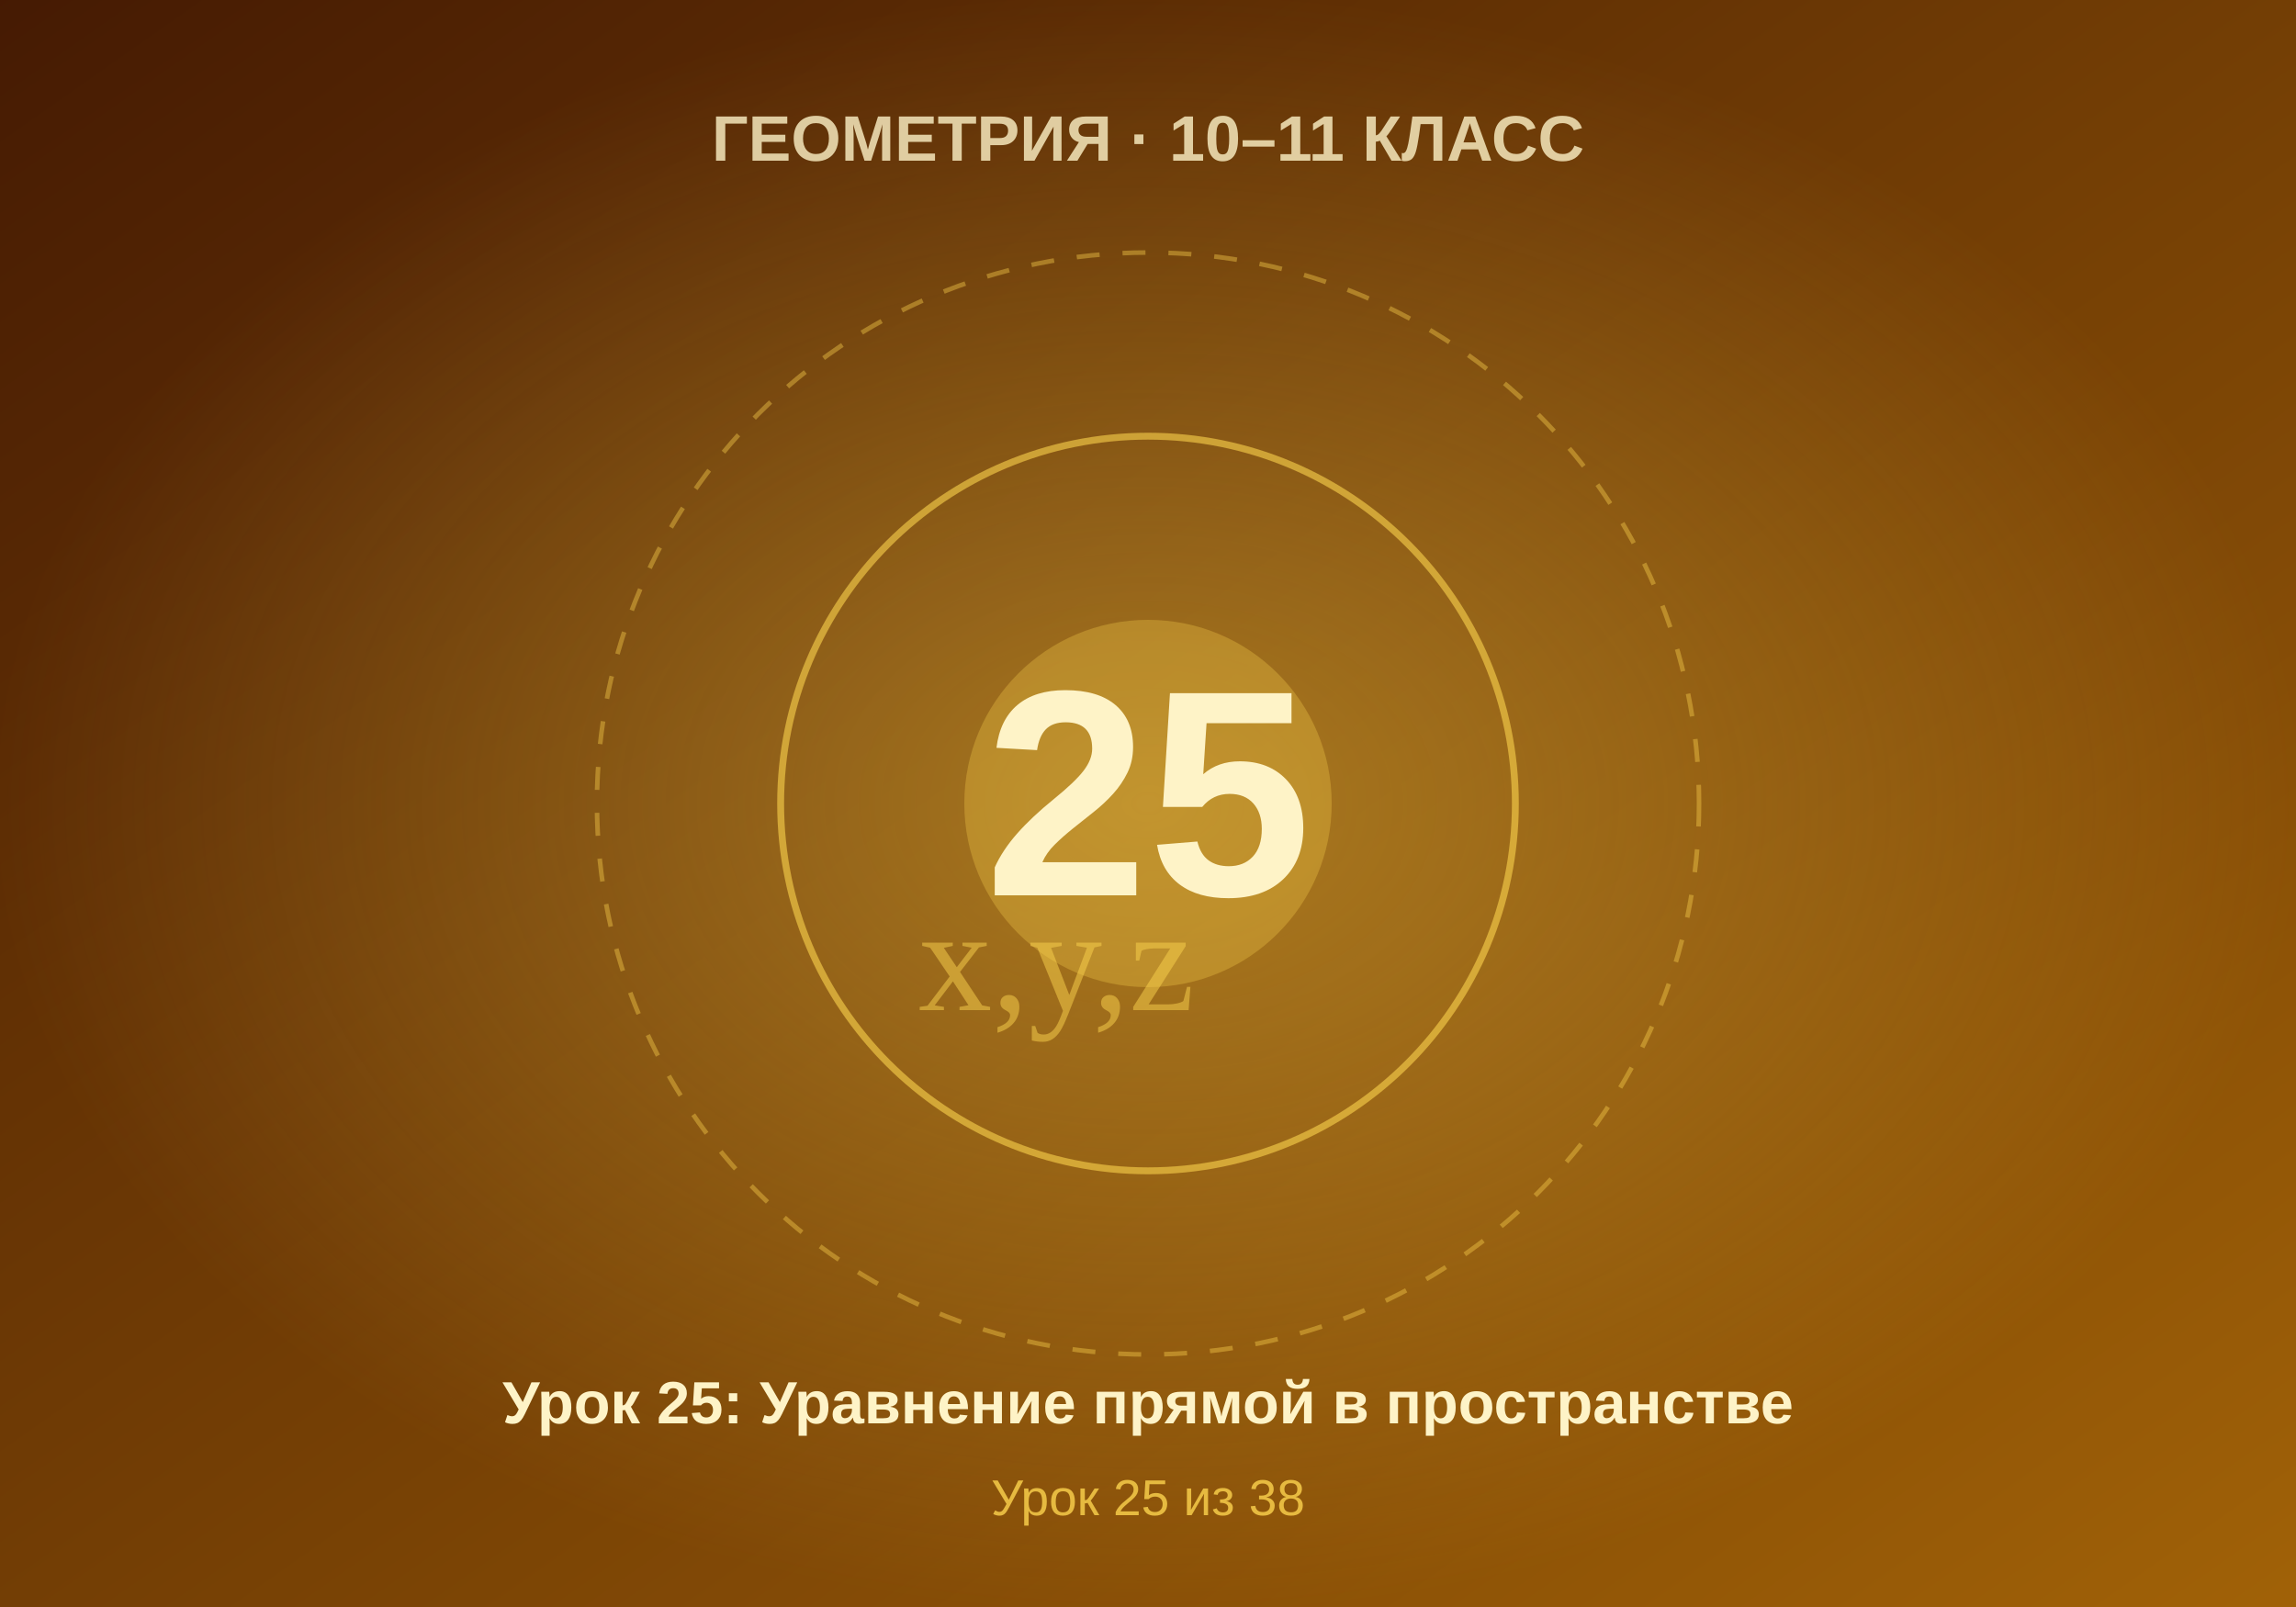
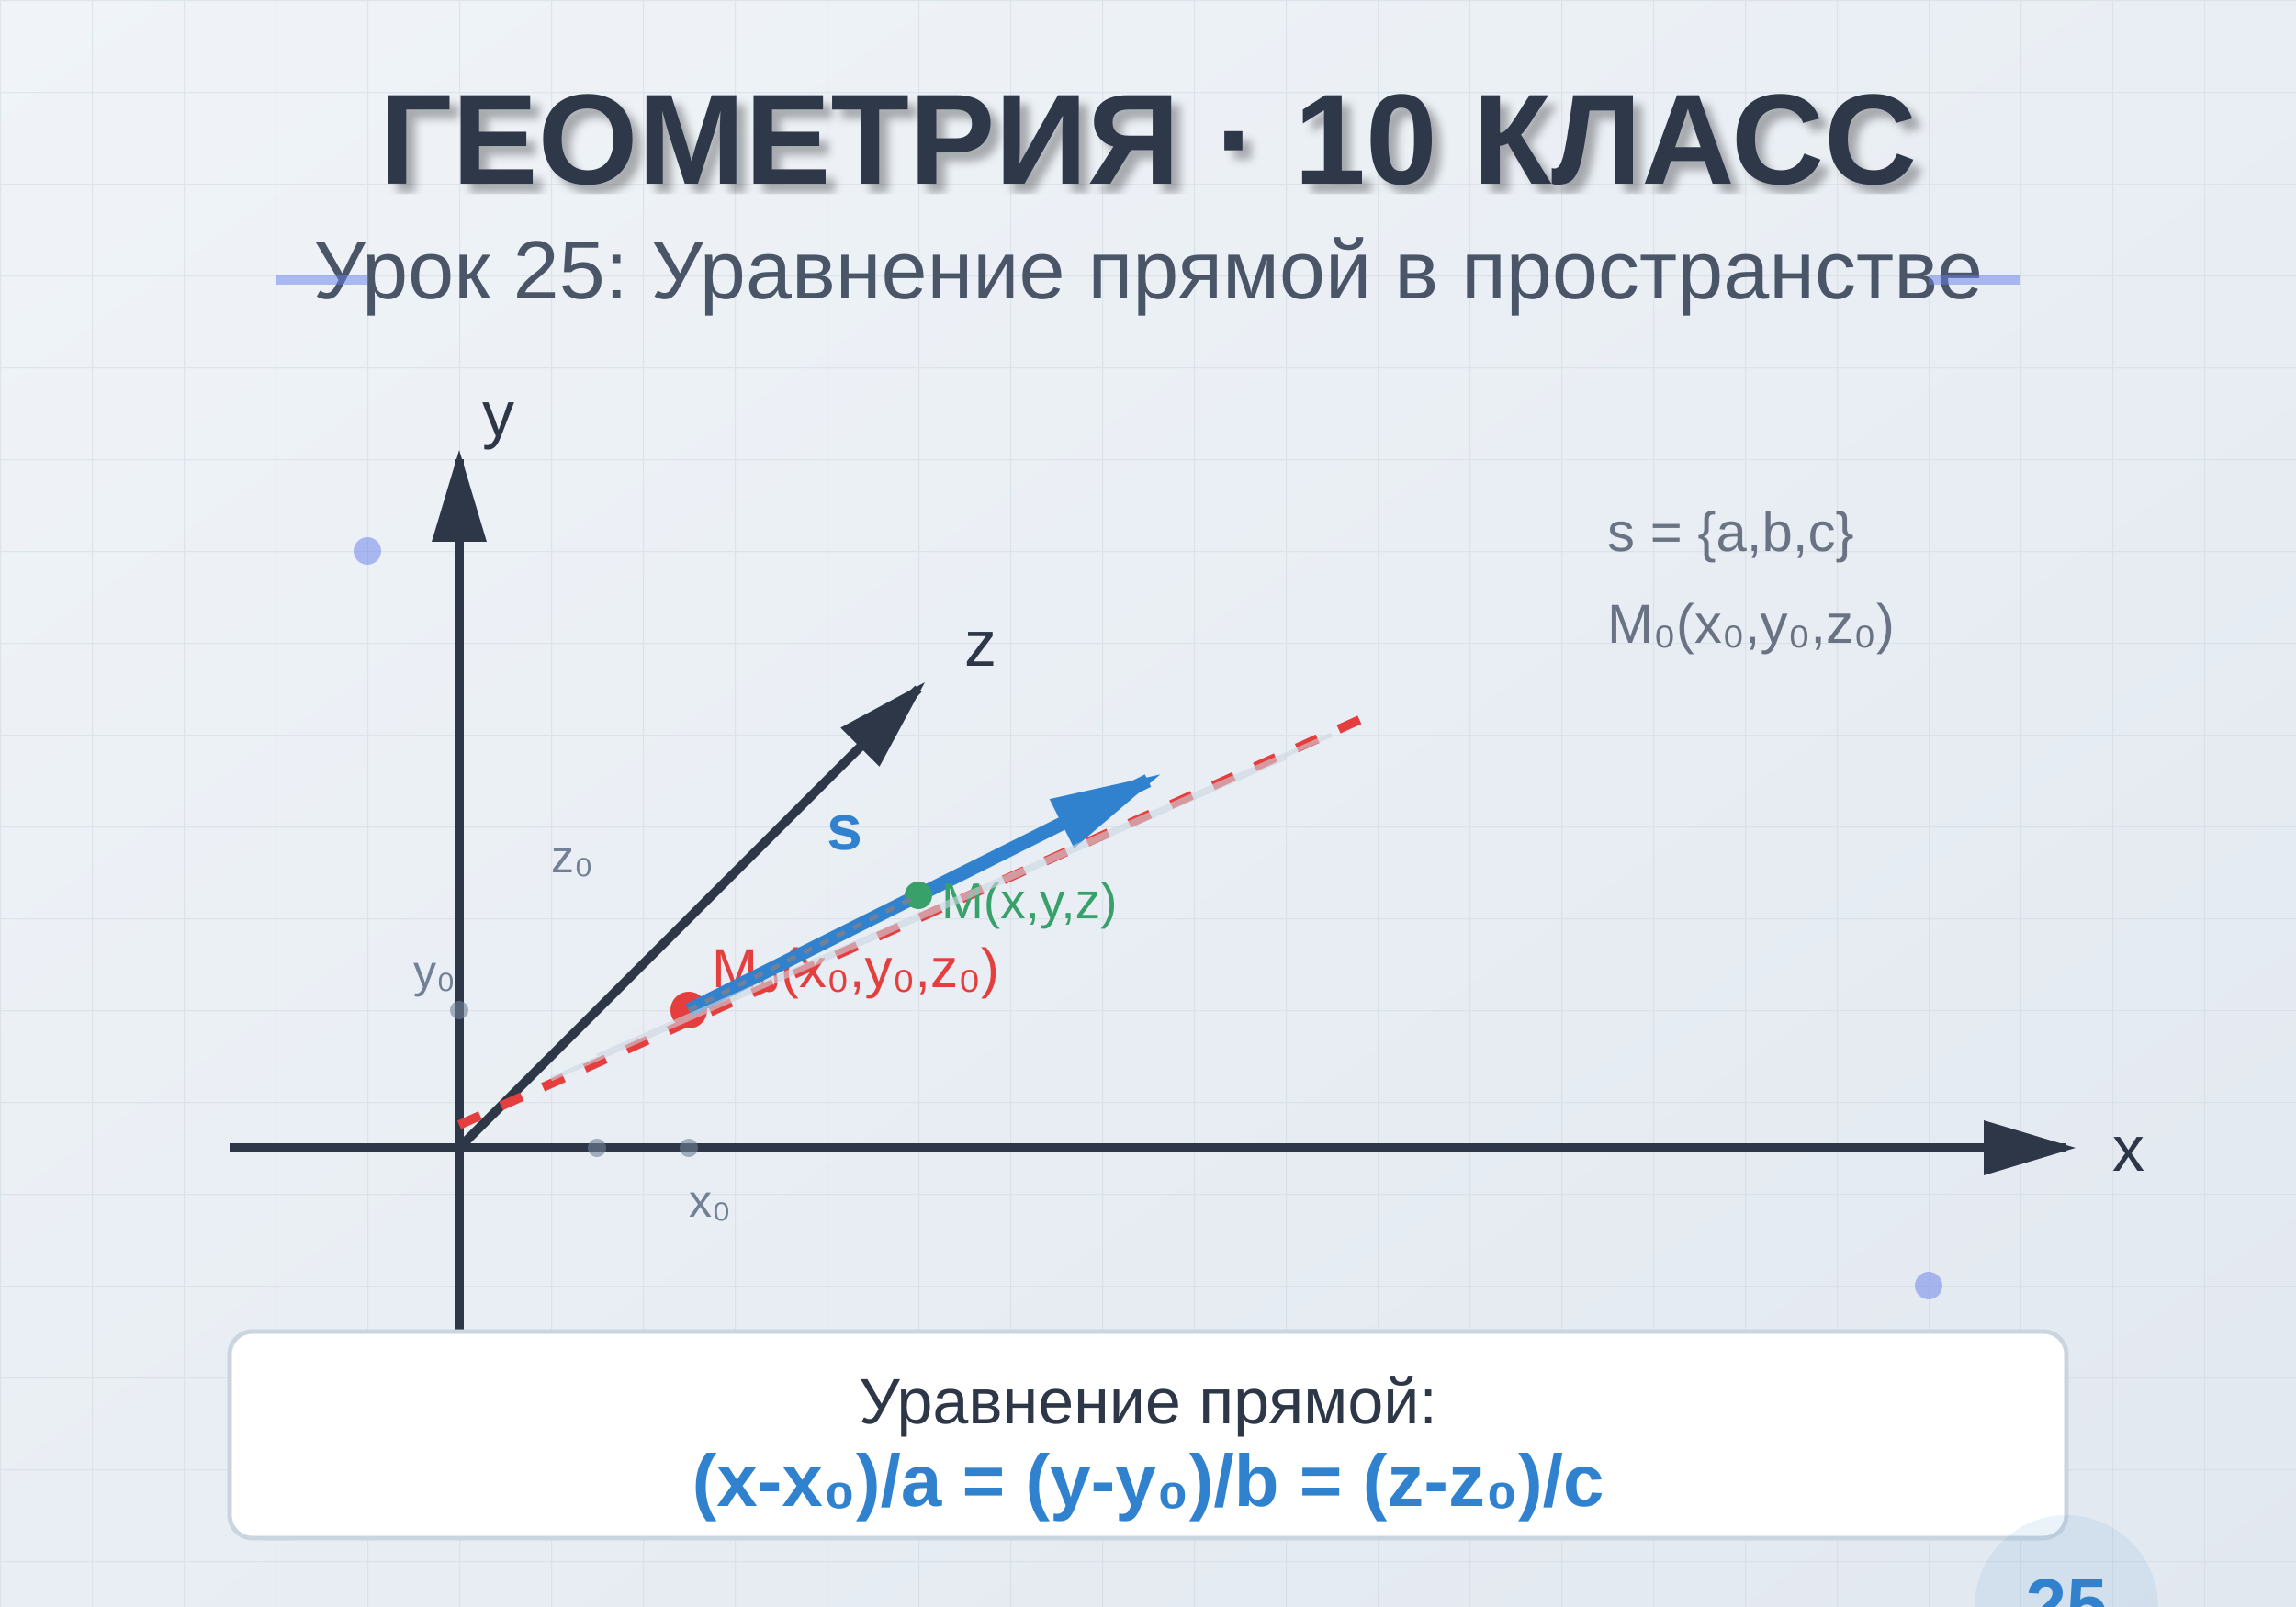
- <svg xmlns="http://www.w3.org/2000/svg" viewBox="0 0 500 350" width="500" height="350">
+ <svg xmlns="http://www.w3.org/2000/svg" viewBox="0 0 500 350">
  <defs>
-     <linearGradient id="bgGrad" x1="0%" y1="0%" x2="100%" y2="100%">
-       <stop offset="0%" style="stop-color:#451a03" />
-       <stop offset="100%" style="stop-color:#a16207" />
+     <linearGradient id="bg" x1="0%" y1="0%" x2="100%" y2="100%">
+       <stop offset="0%" style="stop-color:#f0f4f8;stop-opacity:1" />
+       <stop offset="100%" style="stop-color:#e2e8f0;stop-opacity:1" />
    </linearGradient>
-     <radialGradient id="centerGlow" cx="50%" cy="50%" r="50%">
-       <stop offset="0%" style="stop-color:#fcd34d;stop-opacity:0.4" />
-       <stop offset="100%" style="stop-color:#fcd34d;stop-opacity:0" />
-     </radialGradient>
+     <filter id="textShadow">
+       <feDropShadow dx="2" dy="2" stdDeviation="1" flood-opacity="0.3" />
+     </filter>
+     <pattern id="grid" width="20" height="20" patternUnits="userSpaceOnUse">
+       <path d="M 20 0 L 0 0 0 20" fill="none" stroke="#cbd5e0" stroke-width="0.5" />
+     </pattern>
  </defs>
-   <rect width="500" height="350" fill="url(#bgGrad)" />
-   <rect width="500" height="350" fill="url(#centerGlow)" />
-   <circle cx="250" cy="175" r="120" fill="none" stroke="#fcd34d" stroke-width="1" stroke-dasharray="5,5" opacity="0.4" />
-   <circle cx="250" cy="175" r="80" fill="none" stroke="#fcd34d" stroke-width="1.5" opacity="0.6" />
-   <circle cx="250" cy="175" r="40" fill="#fcd34d" opacity="0.3" />
-   <text x="250" y="195" font-family="Arial, sans-serif" font-size="64" font-weight="bold" fill="#fef3c7" text-anchor="middle">25</text>
-   <text x="250" y="35" font-family="Arial, sans-serif" font-size="14" font-weight="bold" fill="#fef3c7" text-anchor="middle" opacity="0.8">ГЕОМЕТРИЯ · 10–11 КЛАСС</text>
-   <text x="250" y="310" font-family="Arial, sans-serif" font-size="13" font-weight="bold" fill="#fef3c7" text-anchor="middle">Урок 25: Уравнение прямой в пространстве</text>
-   <text x="250" y="330" font-family="Arial, sans-serif" font-size="11" fill="#fcd34d" text-anchor="middle" opacity="0.8">Урок 25 из 38</text>
-   <text x="200" y="220" font-size="32" fill="#fcd34d" opacity="0.5">x,y,z</text>
+   <rect width="500" height="350" fill="url(#bg)" />
+   <rect width="500" height="350" fill="url(#grid)" opacity="0.5" />
+   <text x="250" y="40" text-anchor="middle" font-family="Arial, sans-serif" font-size="28" font-weight="bold" fill="#2d3748" filter="url(#textShadow)">
+     ГЕОМЕТРИЯ · 10 КЛАСС
+   </text>
+   <text x="250" y="65" text-anchor="middle" font-family="Arial, sans-serif" font-size="18" fill="#4a5568">
+     Урок 25: Уравнение прямой в пространстве
+   </text>
+   <g id="axes">
+     <line x1="50" y1="250" x2="450" y2="250" stroke="#2d3748" stroke-width="2" marker-end="url(#arrowhead)" />
+     <line x1="100" y1="300" x2="100" y2="100" stroke="#2d3748" stroke-width="2" marker-end="url(#arrowhead)" />
+     <line x1="100" y1="250" x2="200" y2="150" stroke="#2d3748" stroke-width="2" marker-end="url(#arrowhead)" />
+     <defs>
+       <marker id="arrowhead" markerWidth="10" markerHeight="10" refX="9" refY="3" orient="auto">
+         <polygon points="0 0, 10 3, 0 6" fill="#2d3748" />
+       </marker>
+     </defs>
+     <text x="460" y="255" font-family="Arial, sans-serif" font-size="14" fill="#2d3748">x</text>
+     <text x="105" y="95" font-family="Arial, sans-serif" font-size="14" fill="#2d3748">y</text>
+     <text x="210" y="145" font-family="Arial, sans-serif" font-size="14" fill="#2d3748">z</text>
+   </g>
+   <g id="line">
+     <circle cx="150" cy="220" r="4" fill="#e53e3e" />
+     <text x="155" y="215" font-family="Arial, sans-serif" font-size="12" fill="#e53e3e">M₀(x₀,y₀,z₀)</text>
+     <line x1="150" y1="220" x2="250" y2="170" stroke="#3182ce" stroke-width="3" marker-end="url(#blueArrow)" />
+     <defs>
+       <marker id="blueArrow" markerWidth="8" markerHeight="8" refX="7" refY="2" orient="auto">
+         <polygon points="0 0, 8 2, 0 4" fill="#3182ce" />
+       </marker>
+     </defs>
+     <line x1="100" y1="245" x2="300" y2="155" stroke="#e53e3e" stroke-width="2" stroke-dasharray="5,5" />
+     <text x="180" y="185" font-family="Arial, sans-serif" font-size="14" fill="#3182ce" font-weight="bold">s</text>
+   </g>
+   <g id="equation">
+     <rect x="50" y="290" width="400" height="45" fill="white" stroke="#cbd5e0" stroke-width="1" rx="5" />
+     <text x="250" y="310" text-anchor="middle" font-family="Arial, sans-serif" font-size="14" fill="#2d3748">
+       Уравнение прямой:
+     </text>
+     <text x="250" y="328" text-anchor="middle" font-family="Arial, sans-serif" font-size="16" fill="#3182ce" font-weight="bold">
+       (x-x₀)/a = (y-y₀)/b = (z-z₀)/c
+     </text>
+   </g>
+   <g id="example">
+     <circle cx="200" cy="195" r="3" fill="#38a169" />
+     <text x="205" y="200" font-family="Arial, sans-serif" font-size="11" fill="#38a169">M(x,y,z)</text>
+     <line x1="150" y1="220" x2="200" y2="195" stroke="#718096" stroke-width="1" stroke-dasharray="2,2" />
+   </g>
+   <g id="coords" font-family="Arial, sans-serif" font-size="10" fill="#718096">
+     <text x="150" y="265">x₀</text>
+     <text x="90" y="215">y₀</text>
+     <text x="120" y="190">z₀</text>
+   </g>
+   <g id="additional" opacity="0.6">
+     <line x1="120" y1="235" x2="280" y2="165" stroke="#cbd5e0" stroke-width="1" />
+     <line x1="130" y1="230" x2="290" y2="160" stroke="#cbd5e0" stroke-width="1" />
+     <circle cx="150" cy="250" r="2" fill="#718096" />
+     <circle cx="100" cy="220" r="2" fill="#718096" />
+     <circle cx="130" cy="250" r="2" fill="#718096" />
+   </g>
+   <g id="formulas" opacity="0.8">
+     <text x="350" y="120" font-family="Arial, sans-serif" font-size="12" fill="#4a5568">s = {a,b,c}</text>
+     <text x="350" y="140" font-family="Arial, sans-serif" font-size="12" fill="#4a5568">M₀(x₀,y₀,z₀)</text>
+   </g>
+   <g id="decor">
+     <circle cx="80" cy="120" r="3" fill="#667eea" opacity="0.5" />
+     <circle cx="420" cy="280" r="3" fill="#667eea" opacity="0.5" />
+     <rect x="60" y="60" width="20" height="2" fill="#667eea" opacity="0.5" />
+     <rect x="420" y="60" width="20" height="2" fill="#667eea" opacity="0.5" />
+   </g>
+   <g id="lesson-number">
+     <circle cx="450" cy="350" r="20" fill="#3182ce" opacity="0.1" />
+     <text x="450" y="355" text-anchor="middle" font-family="Arial, sans-serif" font-size="16" font-weight="bold" fill="#3182ce">25</text>
+   </g>
</svg>
